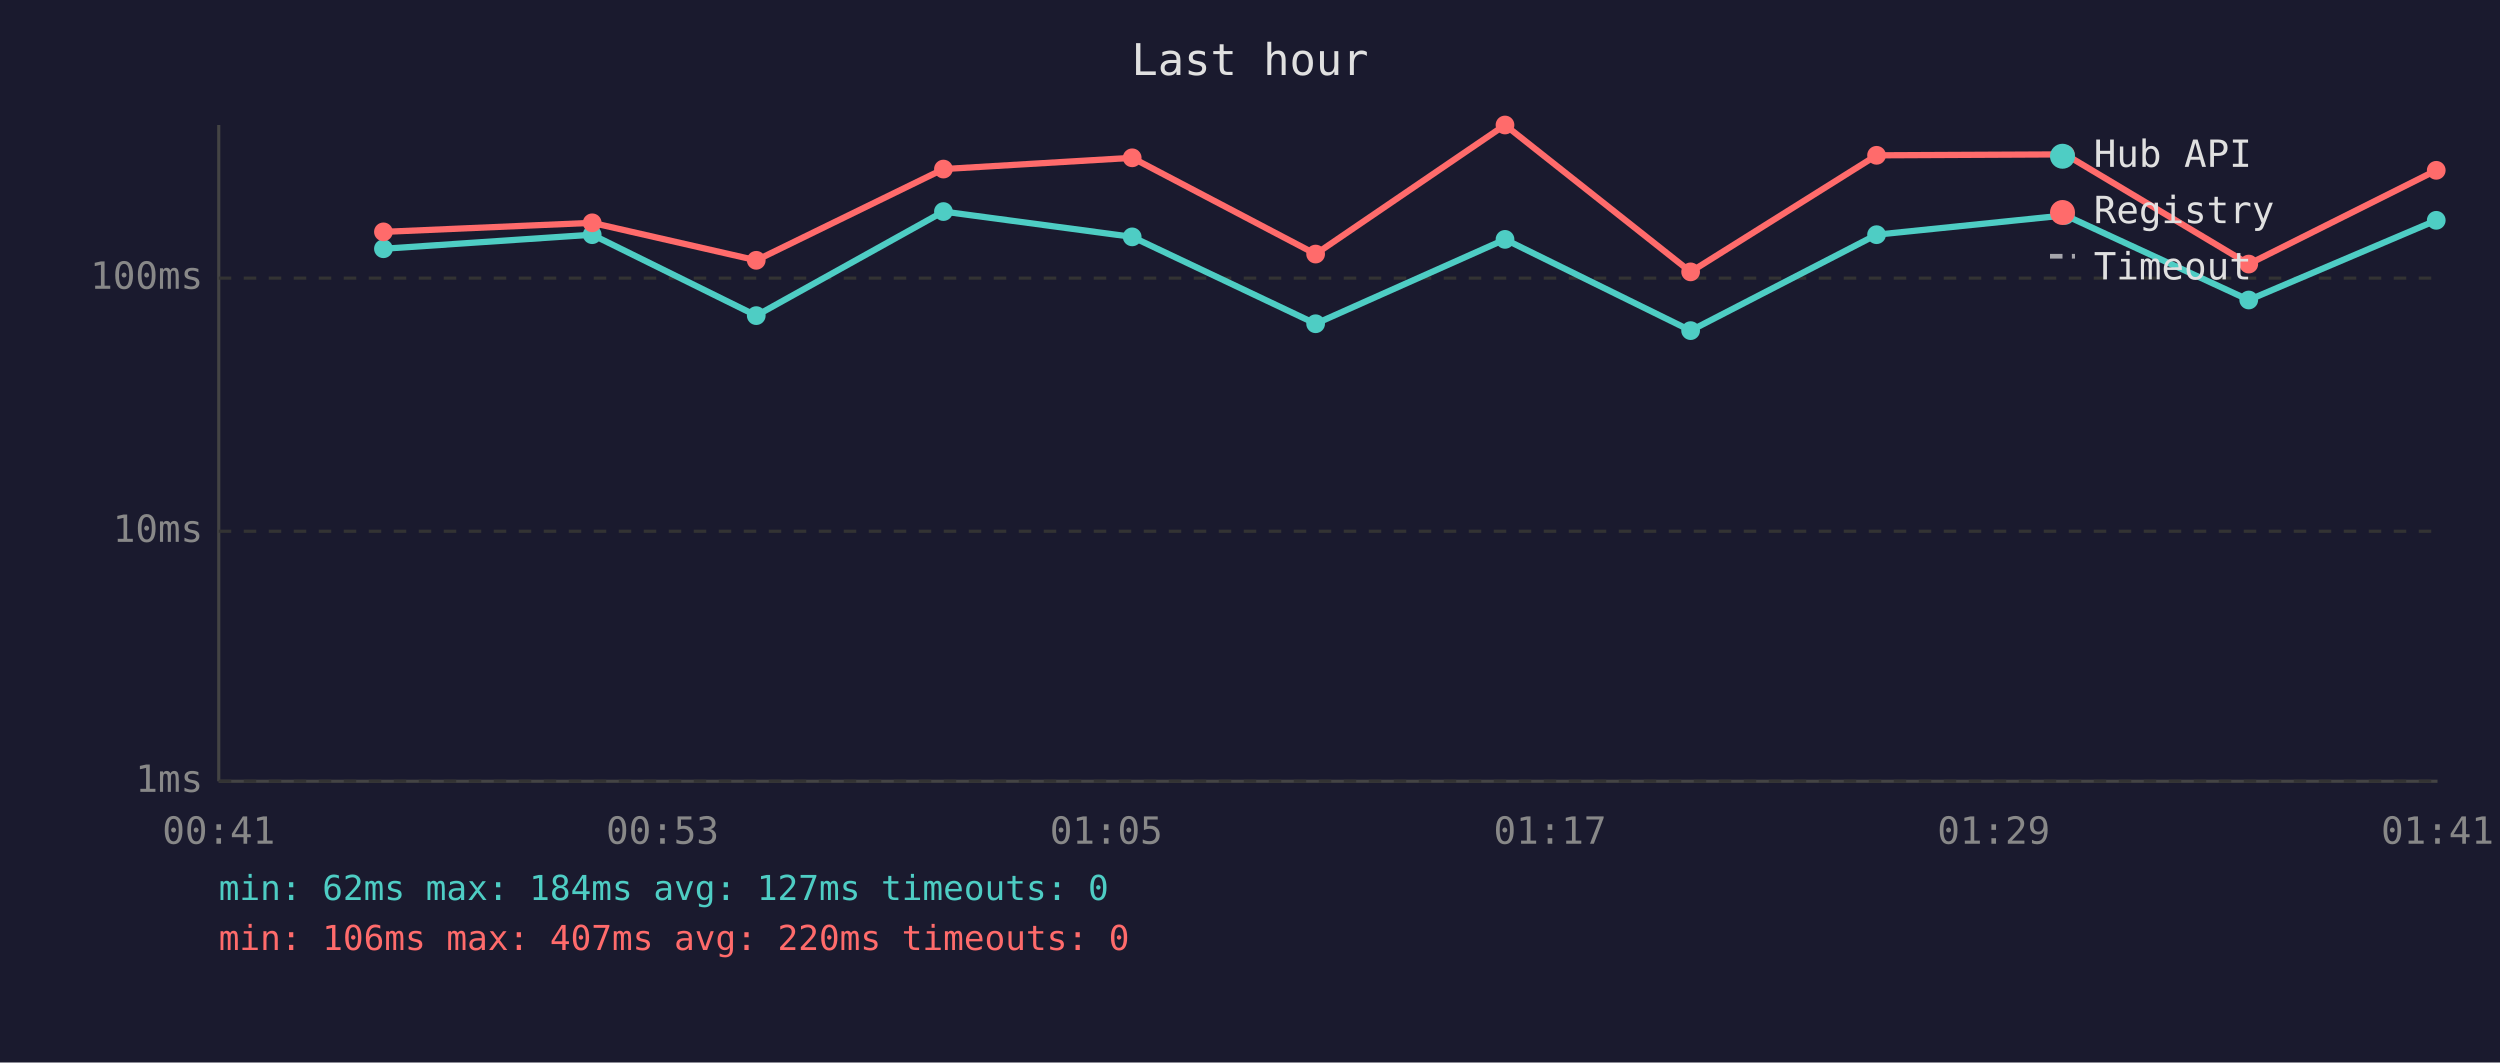
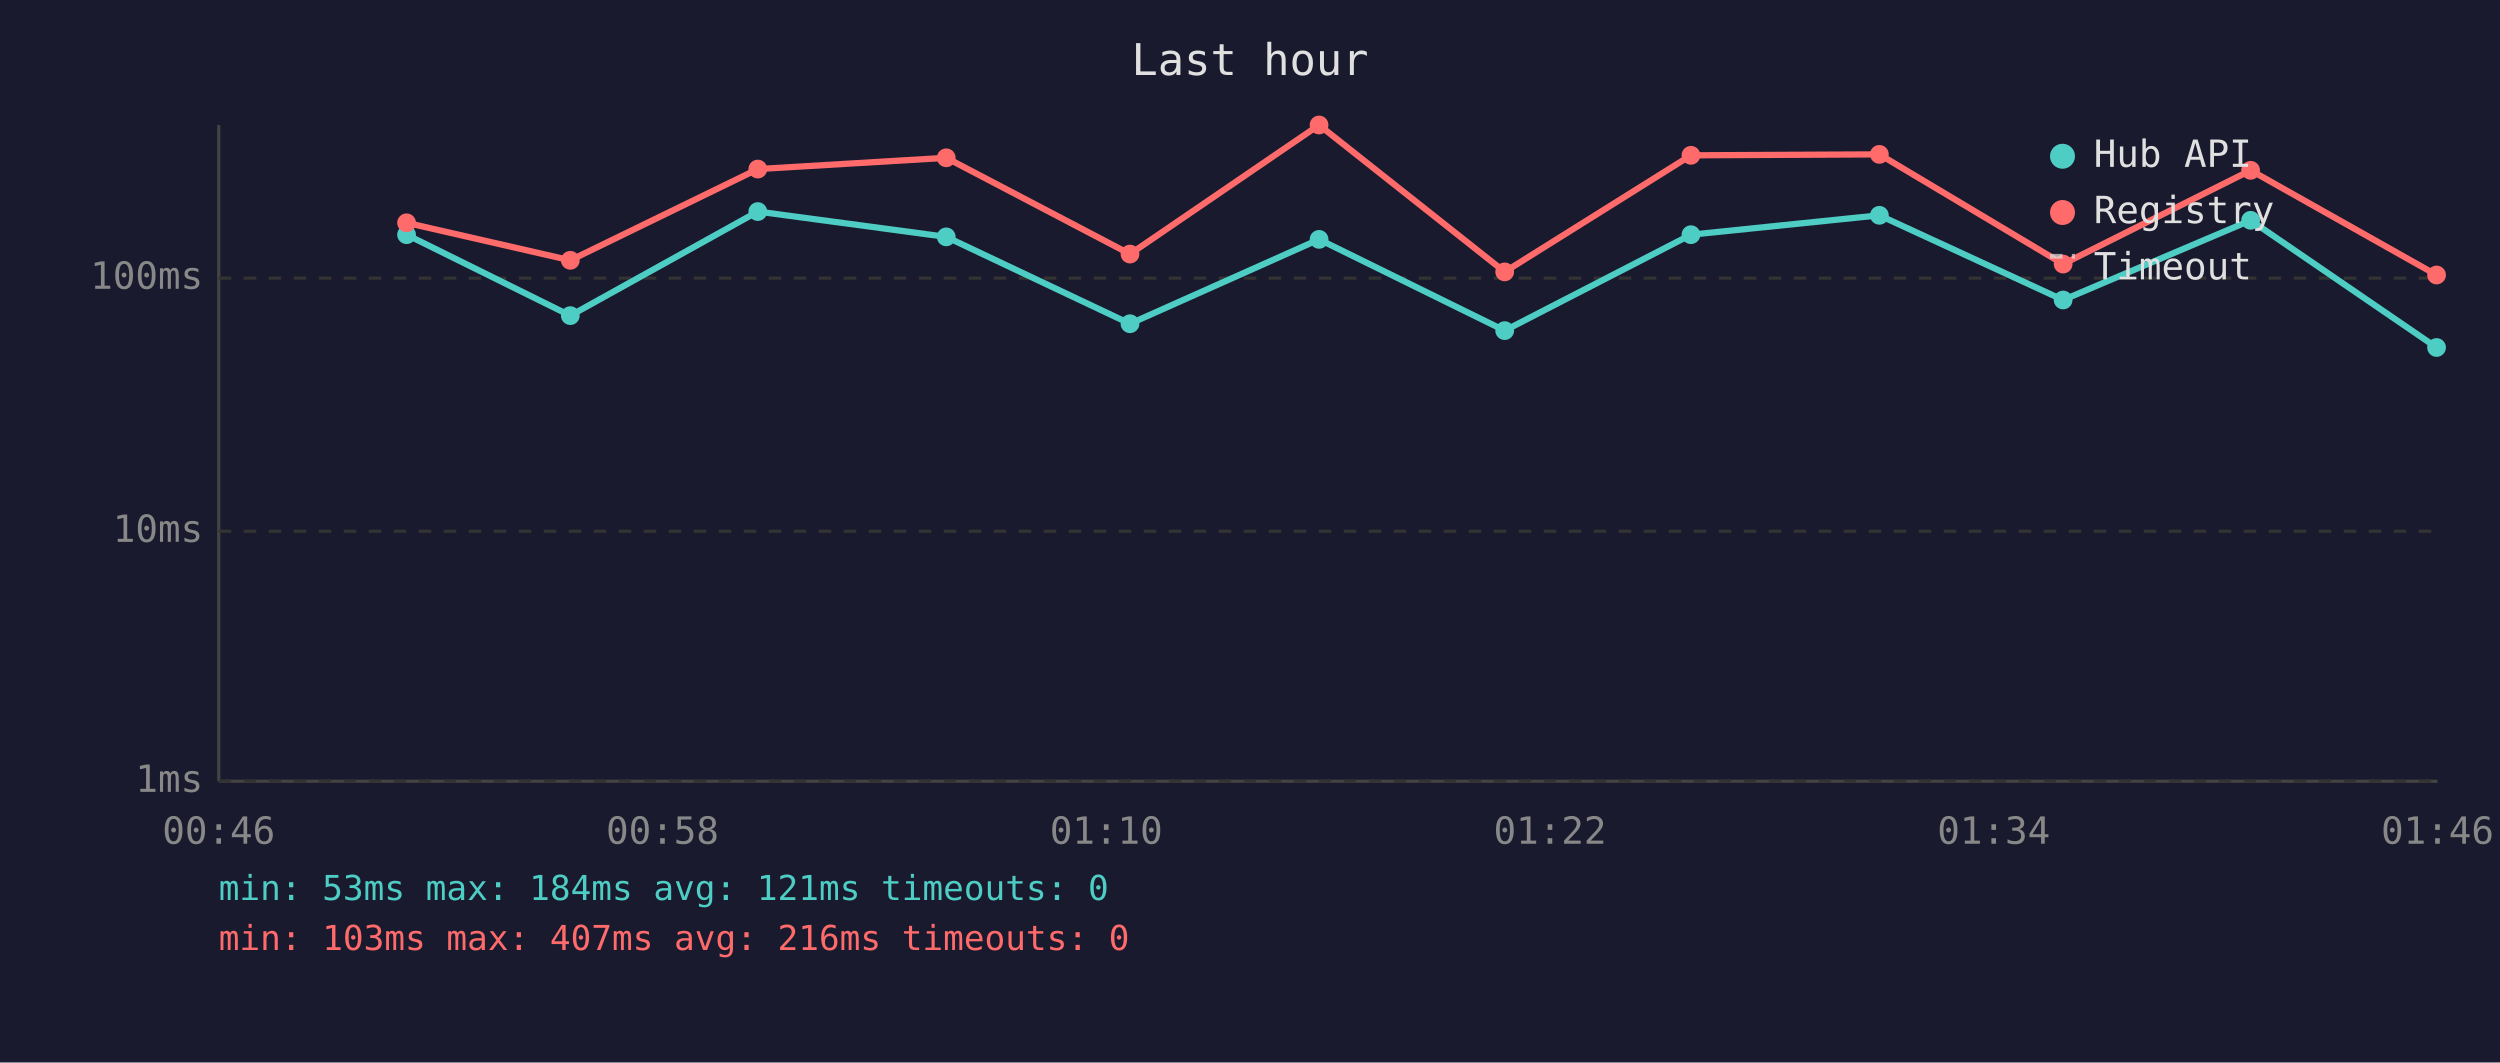
<svg xmlns="http://www.w3.org/2000/svg" viewBox="0 0 800 340" font-family="monospace" font-size="12">
  <rect width="800" height="340" fill="#1a1a2e" />
  <text x="400" y="24" fill="#e0e0e0" font-size="14" text-anchor="middle">Last hour</text>
  <line x1="70" y1="40" x2="70" y2="250" stroke="#444" stroke-width="1" />
  <line x1="70" y1="250" x2="780" y2="250" stroke="#444" stroke-width="1" />
  <line x1="70" y1="250" x2="780" y2="250" stroke="#333" stroke-width="1" stroke-dasharray="4" />
  <text x="65" y="250" fill="#888" text-anchor="end" dominant-baseline="middle">1ms</text>
  <line x1="70" y1="170" x2="780" y2="170" stroke="#333" stroke-width="1" stroke-dasharray="4" />
  <text x="65" y="170" fill="#888" text-anchor="end" dominant-baseline="middle">10ms</text>
  <line x1="70" y1="89" x2="780" y2="89" stroke="#333" stroke-width="1" stroke-dasharray="4" />
  <text x="65" y="89" fill="#888" text-anchor="end" dominant-baseline="middle">100ms</text>
-   <text x="70" y="270" fill="#888" text-anchor="middle">00:41</text>
-   <text x="212" y="270" fill="#888" text-anchor="middle">00:53</text>
-   <text x="354" y="270" fill="#888" text-anchor="middle">01:05</text>
-   <text x="496" y="270" fill="#888" text-anchor="middle">01:17</text>
-   <text x="638" y="270" fill="#888" text-anchor="middle">01:29</text>
-   <text x="780" y="270" fill="#888" text-anchor="middle">01:41</text>
-   <polyline points="122.7,79.6 189.5,75.1 242.0,101.0 301.9,67.7 362.3,75.8 421.0,103.6 481.6,76.6 541.0,105.8 600.5,75.1 660.9,68.9 719.6,96.0 779.6,70.5" fill="none" stroke="#4ecdc4" stroke-width="2" opacity="1" />
-   <circle cx="122.7" cy="79.6" r="3" fill="#4ecdc4" />
-   <circle cx="189.5" cy="75.1" r="3" fill="#4ecdc4" />
-   <circle cx="242.0" cy="101.0" r="3" fill="#4ecdc4" />
-   <circle cx="301.9" cy="67.7" r="3" fill="#4ecdc4" />
-   <circle cx="362.3" cy="75.8" r="3" fill="#4ecdc4" />
-   <circle cx="421.0" cy="103.6" r="3" fill="#4ecdc4" />
-   <circle cx="481.6" cy="76.6" r="3" fill="#4ecdc4" />
-   <circle cx="541.0" cy="105.8" r="3" fill="#4ecdc4" />
-   <circle cx="600.5" cy="75.1" r="3" fill="#4ecdc4" />
-   <circle cx="660.9" cy="68.9" r="3" fill="#4ecdc4" />
-   <circle cx="719.6" cy="96.0" r="3" fill="#4ecdc4" />
-   <circle cx="779.6" cy="70.5" r="3" fill="#4ecdc4" />
-   <polyline points="122.7,74.2 189.5,71.3 242.0,83.3 301.9,54.1 362.3,50.5 421.0,81.3 481.6,40.0 541.0,87.0 600.5,49.7 660.9,49.4 719.6,84.5 779.6,54.5" fill="none" stroke="#ff6b6b" stroke-width="2" opacity="1" />
-   <circle cx="122.7" cy="74.2" r="3" fill="#ff6b6b" />
-   <circle cx="189.5" cy="71.3" r="3" fill="#ff6b6b" />
-   <circle cx="242.0" cy="83.3" r="3" fill="#ff6b6b" />
-   <circle cx="301.9" cy="54.1" r="3" fill="#ff6b6b" />
-   <circle cx="362.3" cy="50.5" r="3" fill="#ff6b6b" />
-   <circle cx="421.0" cy="81.3" r="3" fill="#ff6b6b" />
-   <circle cx="481.6" cy="40.0" r="3" fill="#ff6b6b" />
-   <circle cx="541.0" cy="87.0" r="3" fill="#ff6b6b" />
-   <circle cx="600.5" cy="49.7" r="3" fill="#ff6b6b" />
-   <circle cx="660.9" cy="49.4" r="3" fill="#ff6b6b" />
-   <circle cx="719.6" cy="84.5" r="3" fill="#ff6b6b" />
-   <circle cx="779.6" cy="54.5" r="3" fill="#ff6b6b" />
+   <text x="70" y="270" fill="#888" text-anchor="middle">00:46</text>
+   <text x="212" y="270" fill="#888" text-anchor="middle">00:58</text>
+   <text x="354" y="270" fill="#888" text-anchor="middle">01:10</text>
+   <text x="496" y="270" fill="#888" text-anchor="middle">01:22</text>
+   <text x="638" y="270" fill="#888" text-anchor="middle">01:34</text>
+   <text x="780" y="270" fill="#888" text-anchor="middle">01:46</text>
+   <polyline points="130.1,75.1 182.5,101.0 242.5,67.7 302.8,75.8 361.6,103.6 422.1,76.6 481.5,105.8 541.1,75.1 601.4,68.9 660.2,96.0 720.2,70.5 779.7,111.2" fill="none" stroke="#4ecdc4" stroke-width="2" opacity="1" />
+   <circle cx="130.1" cy="75.1" r="3" fill="#4ecdc4" />
+   <circle cx="182.5" cy="101.0" r="3" fill="#4ecdc4" />
+   <circle cx="242.5" cy="67.7" r="3" fill="#4ecdc4" />
+   <circle cx="302.8" cy="75.8" r="3" fill="#4ecdc4" />
+   <circle cx="361.6" cy="103.6" r="3" fill="#4ecdc4" />
+   <circle cx="422.1" cy="76.6" r="3" fill="#4ecdc4" />
+   <circle cx="481.5" cy="105.8" r="3" fill="#4ecdc4" />
+   <circle cx="541.1" cy="75.1" r="3" fill="#4ecdc4" />
+   <circle cx="601.4" cy="68.9" r="3" fill="#4ecdc4" />
+   <circle cx="660.2" cy="96.0" r="3" fill="#4ecdc4" />
+   <circle cx="720.2" cy="70.5" r="3" fill="#4ecdc4" />
+   <circle cx="779.7" cy="111.2" r="3" fill="#4ecdc4" />
+   <polyline points="130.1,71.3 182.5,83.3 242.5,54.1 302.8,50.5 361.6,81.3 422.1,40.0 481.5,87.0 541.1,49.7 601.4,49.4 660.2,84.5 720.2,54.5 779.7,88.0" fill="none" stroke="#ff6b6b" stroke-width="2" opacity="1" />
+   <circle cx="130.1" cy="71.3" r="3" fill="#ff6b6b" />
+   <circle cx="182.5" cy="83.3" r="3" fill="#ff6b6b" />
+   <circle cx="242.5" cy="54.1" r="3" fill="#ff6b6b" />
+   <circle cx="302.8" cy="50.5" r="3" fill="#ff6b6b" />
+   <circle cx="361.6" cy="81.3" r="3" fill="#ff6b6b" />
+   <circle cx="422.1" cy="40.0" r="3" fill="#ff6b6b" />
+   <circle cx="481.5" cy="87.0" r="3" fill="#ff6b6b" />
+   <circle cx="541.1" cy="49.7" r="3" fill="#ff6b6b" />
+   <circle cx="601.4" cy="49.4" r="3" fill="#ff6b6b" />
+   <circle cx="660.2" cy="84.5" r="3" fill="#ff6b6b" />
+   <circle cx="720.2" cy="54.5" r="3" fill="#ff6b6b" />
+   <circle cx="779.7" cy="88.0" r="3" fill="#ff6b6b" />
  <circle cx="660" cy="50" r="4" fill="#4ecdc4" />
  <text x="670" y="50" fill="#e0e0e0" dominant-baseline="middle">Hub API</text>
  <circle cx="660" cy="68" r="4" fill="#ff6b6b" />
  <text x="670" y="68" fill="#e0e0e0" dominant-baseline="middle">Registry</text>
  <line x1="656" y1="82" x2="664" y2="82" stroke="#e0e0e0" stroke-width="1.5" stroke-dasharray="4,3" opacity="0.7" />
  <text x="670" y="86" fill="#e0e0e0" dominant-baseline="middle">Timeout</text>
-   <text x="70" y="288" fill="#4ecdc4" font-size="11">min: 62ms  max: 184ms  avg: 127ms  timeouts: 0</text>
-   <text x="70" y="304" fill="#ff6b6b" font-size="11">min: 106ms  max: 407ms  avg: 220ms  timeouts: 0</text>
+   <text x="70" y="288" fill="#4ecdc4" font-size="11">min: 53ms  max: 184ms  avg: 121ms  timeouts: 0</text>
+   <text x="70" y="304" fill="#ff6b6b" font-size="11">min: 103ms  max: 407ms  avg: 216ms  timeouts: 0</text>
</svg>
